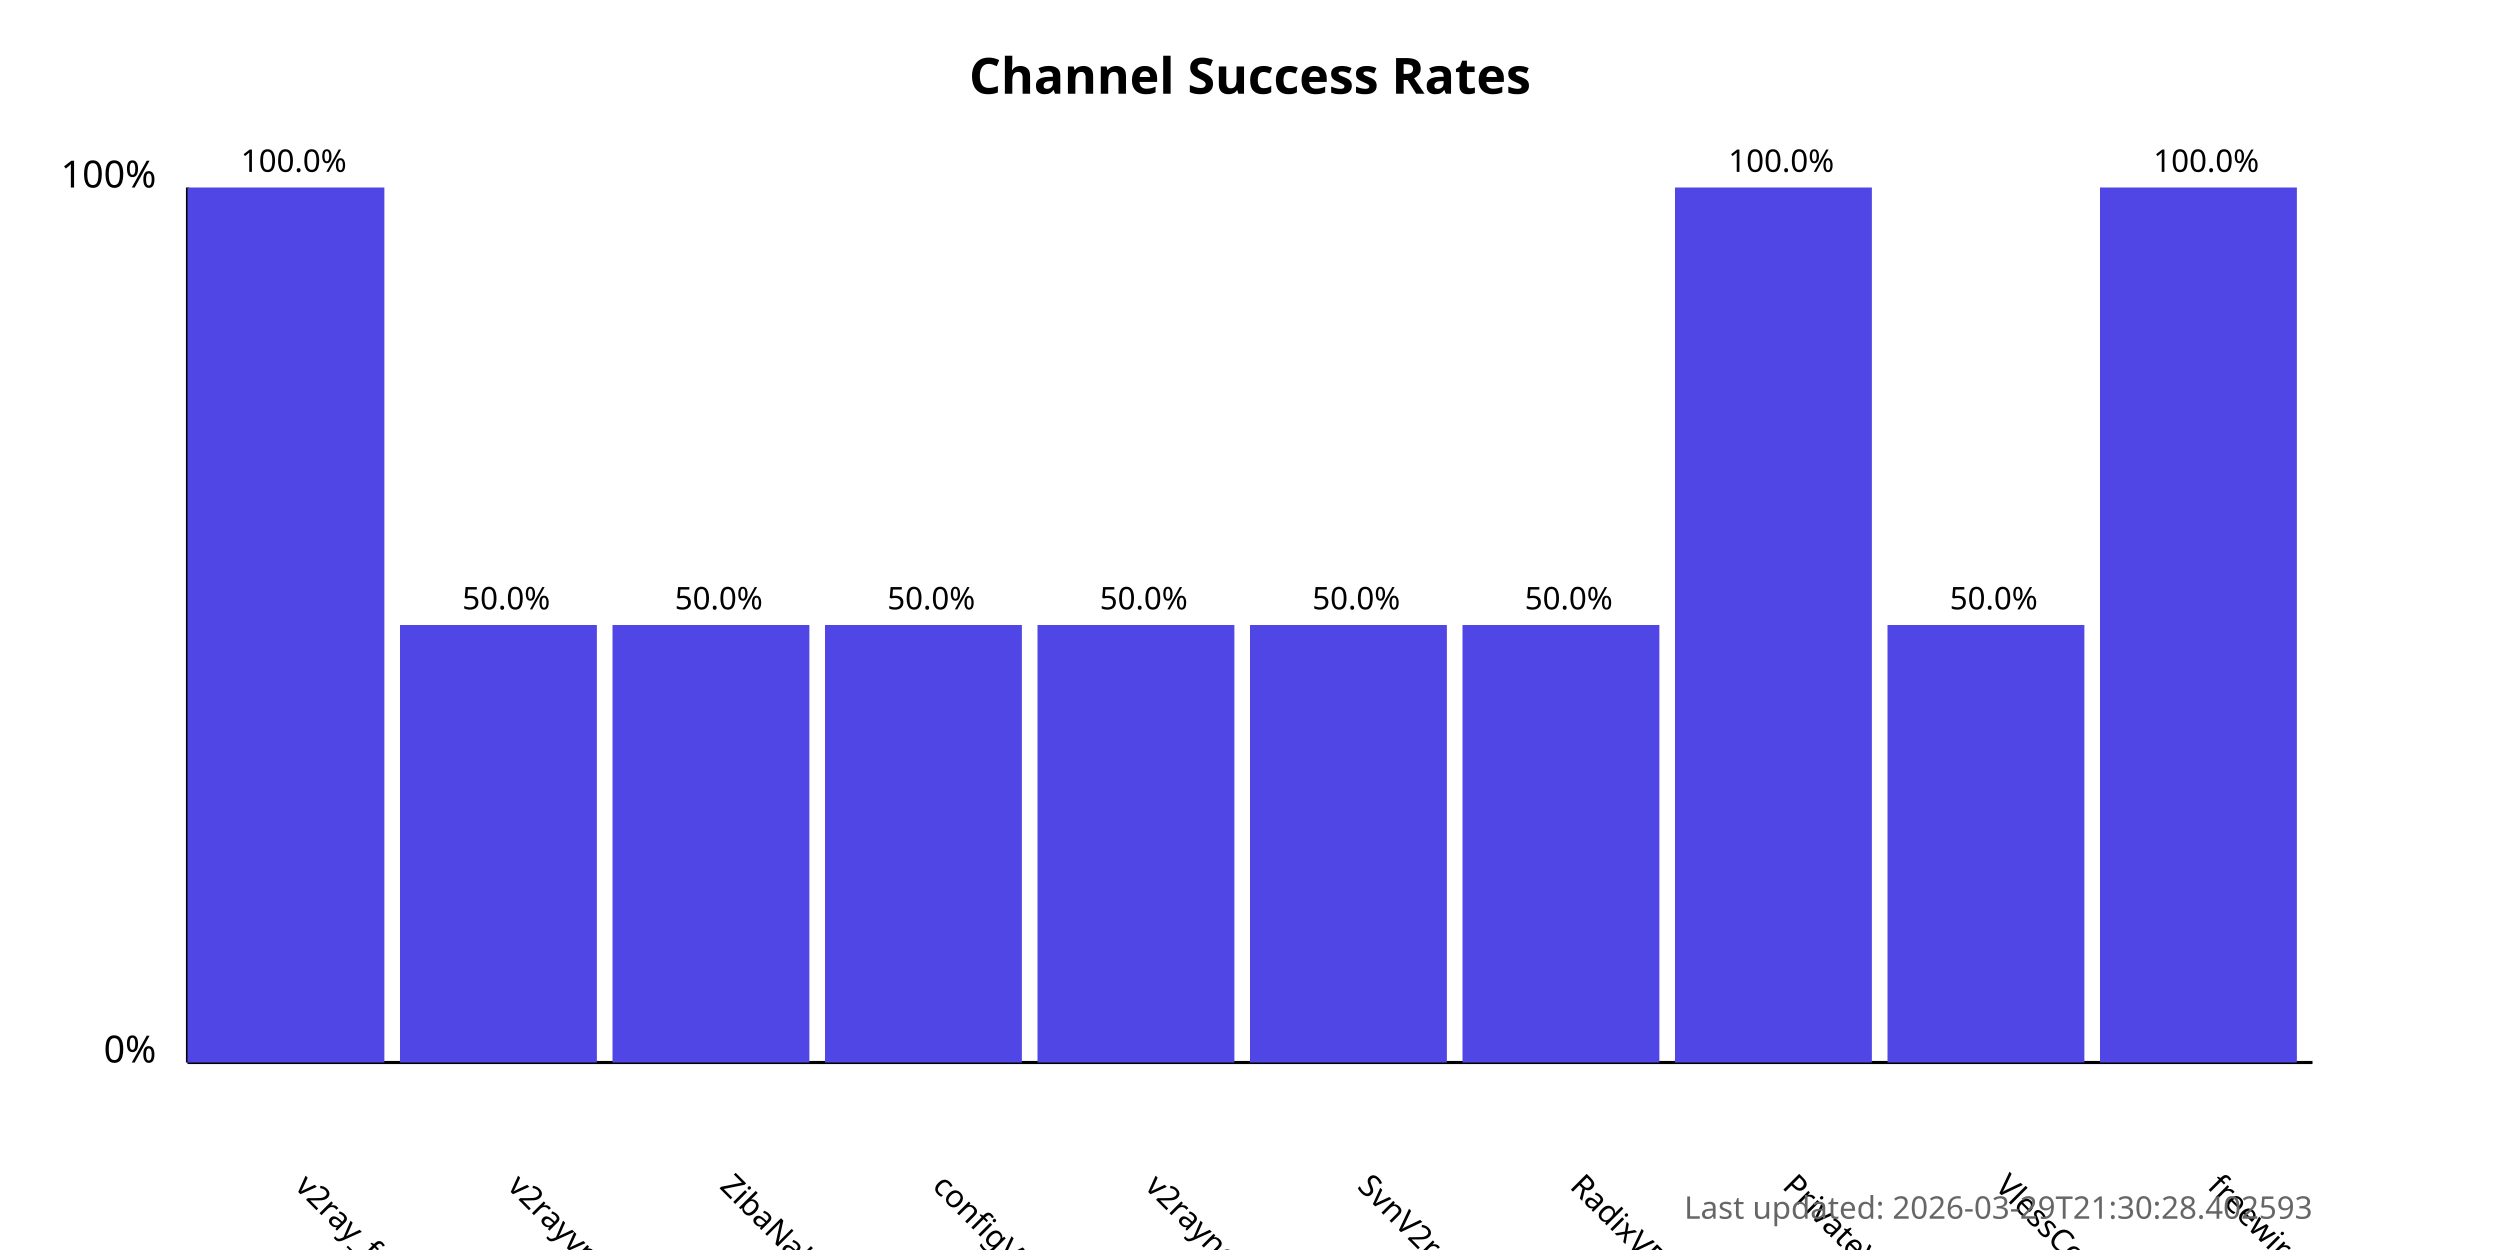
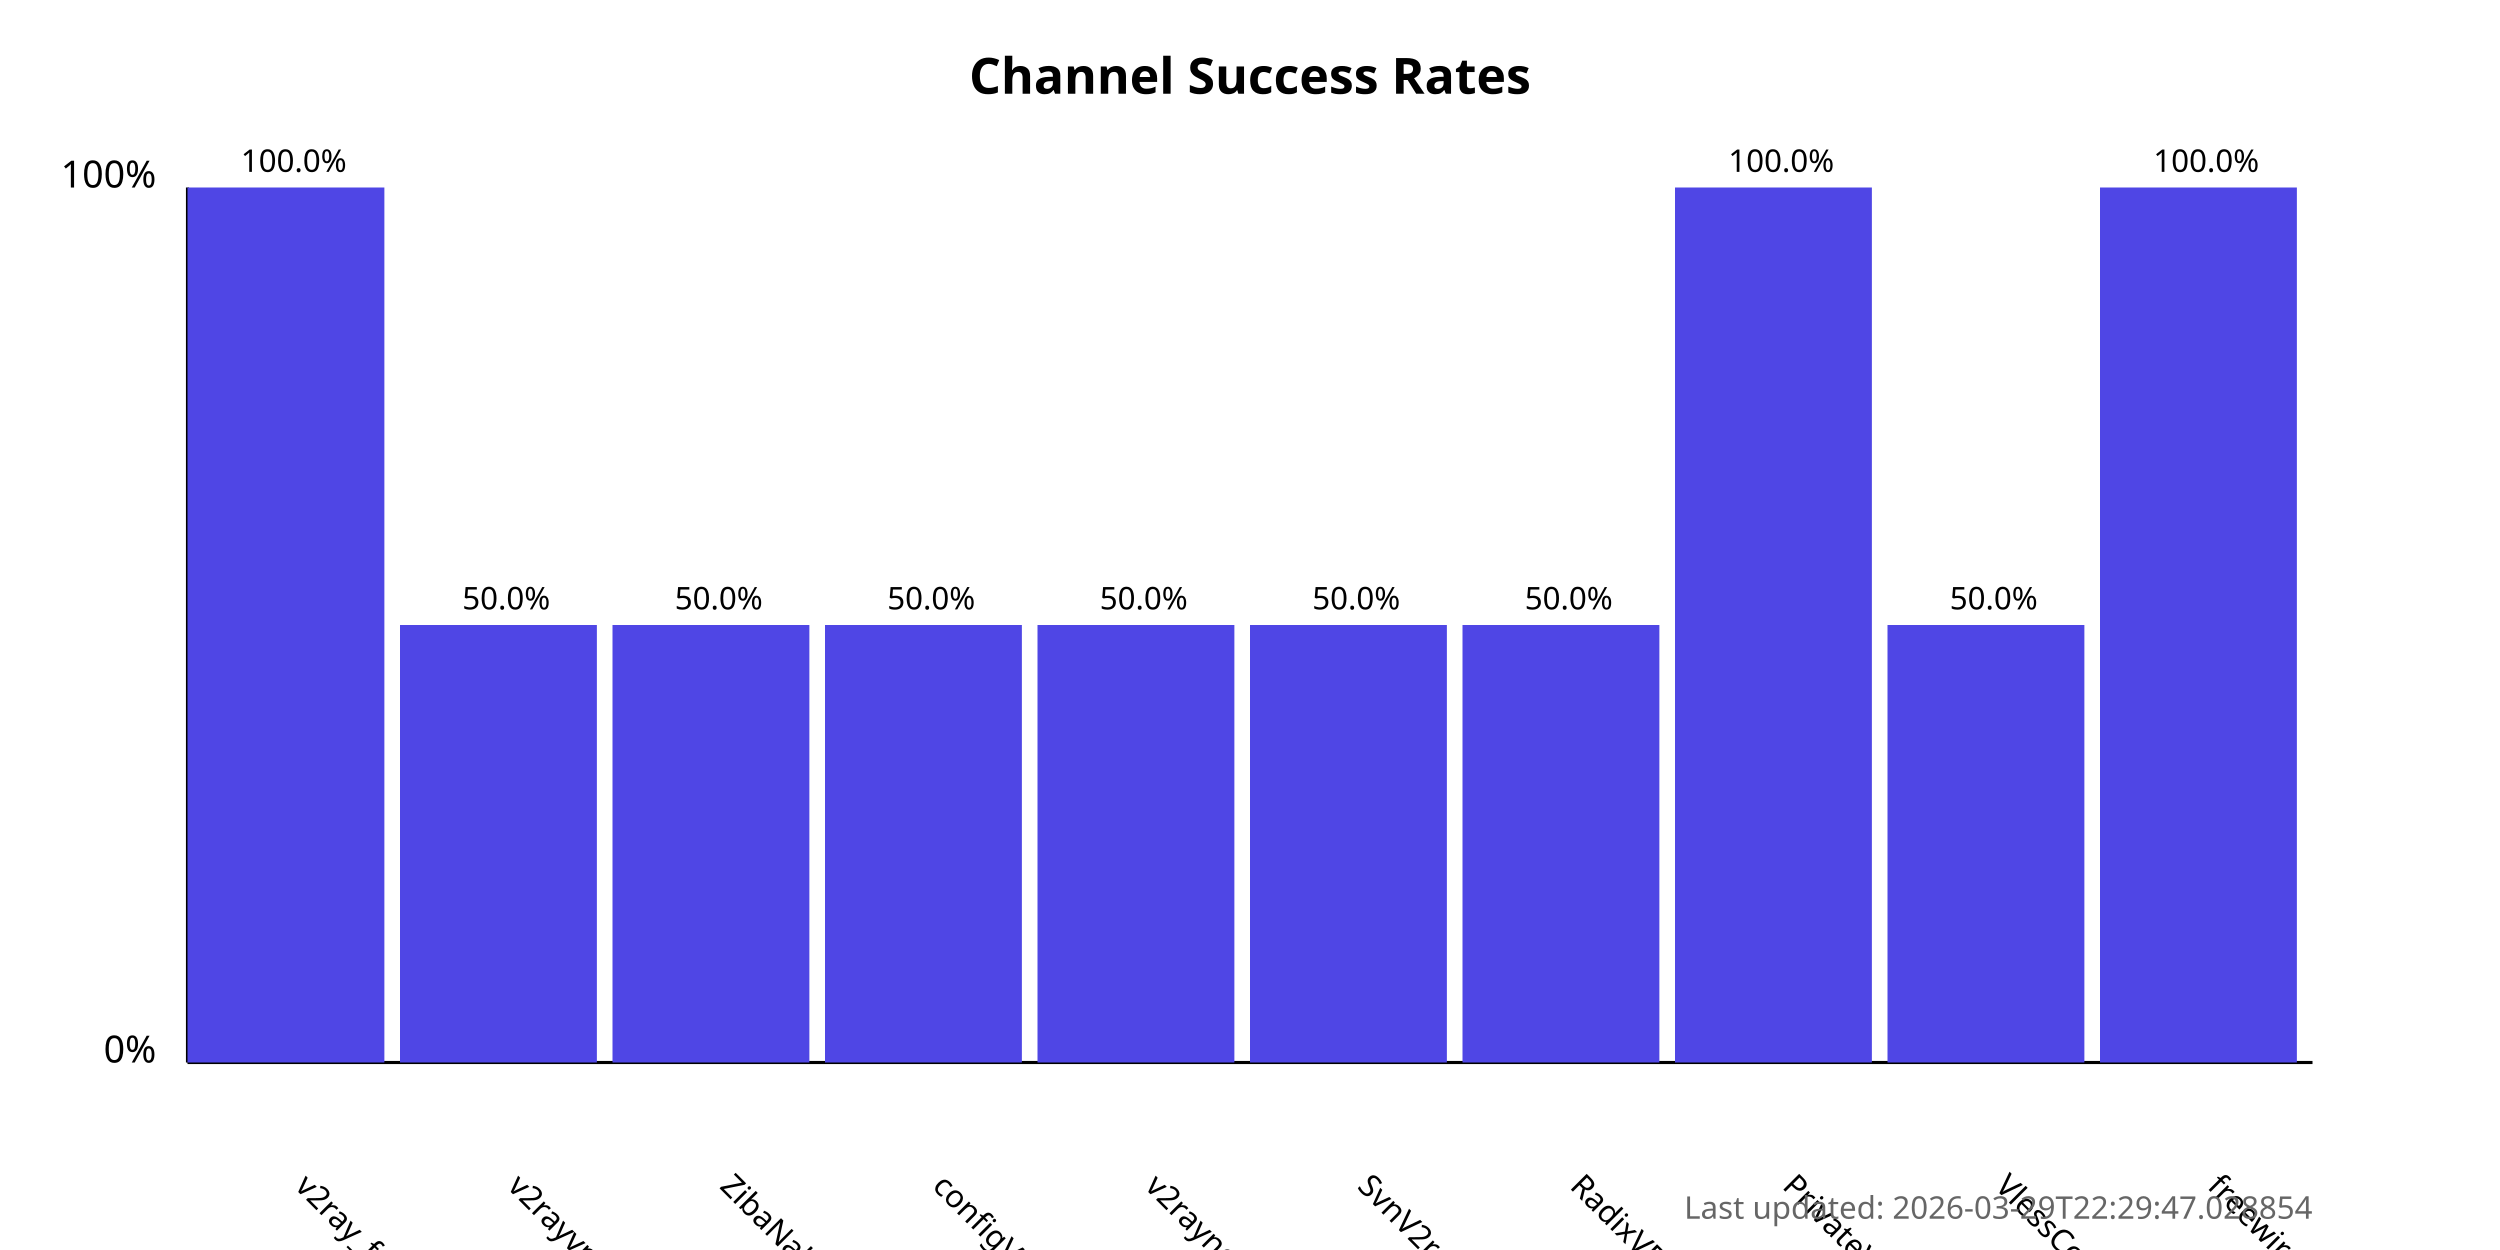
<svg xmlns="http://www.w3.org/2000/svg" width="800" height="400">
  <style>
            .chart-title { font: bold 16px sans-serif; }
            .axis-label { font: 12px sans-serif; }
            .tick-label { font: 10px sans-serif; }
            .bar { fill: #4f46e5; }
            .bar:hover { fill: #6366f1; }
            .timestamp { font: 10px sans-serif; fill: #666; }
        </style>
  <text x="400.0" y="30" text-anchor="middle" class="chart-title">
            Channel Success Rates
        </text>
  <line x1="60" y1="340" x2="60" y2="60" stroke="black" stroke-width="1" />
  <line x1="60" y1="340" x2="740" y2="340" stroke="black" stroke-width="1" />
  <text x="50" y="340" text-anchor="end" class="axis-label">0%</text>
  <text x="50" y="60" text-anchor="end" class="axis-label">100%</text>
  <g>
    <rect x="60" y="60.0" width="63.0" height="280.0" class="bar" />
    <text x="94.0" y="380" transform="rotate(45, 94.0, 380)" text-anchor="start" class="tick-label">
                v2ray_free_conf
            </text>
    <text x="94.0" y="55.0" text-anchor="middle" class="tick-label">
                100.0%
            </text>
  </g>
  <g>
    <rect x="128.0" y="200.0" width="63.0" height="140.0" class="bar" />
    <text x="162.0" y="380" transform="rotate(45, 162.0, 380)" text-anchor="start" class="tick-label">
                v2rayvpno
            </text>
    <text x="162.0" y="195.0" text-anchor="middle" class="tick-label">
                50.0%
            </text>
  </g>
  <g>
    <rect x="196.0" y="200.0" width="63.0" height="140.0" class="bar" />
    <text x="230.0" y="380" transform="rotate(45, 230.0, 380)" text-anchor="start" class="tick-label">
                ZibaNabz
            </text>
    <text x="230.0" y="195.0" text-anchor="middle" class="tick-label">
                50.0%
            </text>
  </g>
  <g>
    <rect x="264.0" y="200.0" width="63.0" height="140.0" class="bar" />
    <text x="298.0" y="380" transform="rotate(45, 298.0, 380)" text-anchor="start" class="tick-label">
                configV2rayForFree
            </text>
    <text x="298.0" y="195.0" text-anchor="middle" class="tick-label">
                50.0%
            </text>
  </g>
  <g>
    <rect x="332.0" y="200.0" width="63.0" height="140.0" class="bar" />
    <text x="366.0" y="380" transform="rotate(45, 366.0, 380)" text-anchor="start" class="tick-label">
                v2rayngvpn
            </text>
    <text x="366.0" y="195.0" text-anchor="middle" class="tick-label">
                50.0%
            </text>
  </g>
  <g>
    <rect x="400.0" y="200.0" width="63.0" height="140.0" class="bar" />
    <text x="434.0" y="380" transform="rotate(45, 434.0, 380)" text-anchor="start" class="tick-label">
                SvnV2ray
            </text>
    <text x="434.0" y="195.0" text-anchor="middle" class="tick-label">
                50.0%
            </text>
  </g>
  <g>
    <rect x="468.0" y="200.0" width="63.0" height="140.0" class="bar" />
    <text x="502.0" y="380" transform="rotate(45, 502.0, 380)" text-anchor="start" class="tick-label">
                RadixVPN
            </text>
    <text x="502.0" y="195.0" text-anchor="middle" class="tick-label">
                50.0%
            </text>
  </g>
  <g>
    <rect x="536.0" y="60.0" width="63.0" height="280.0" class="bar" />
    <text x="570.0" y="380" transform="rotate(45, 570.0, 380)" text-anchor="start" class="tick-label">
                PrivateVPNs
            </text>
    <text x="570.0" y="55.0" text-anchor="middle" class="tick-label">
                100.0%
            </text>
  </g>
  <g>
    <rect x="604.0" y="200.0" width="63.0" height="140.0" class="bar" />
    <text x="638.0" y="380" transform="rotate(45, 638.0, 380)" text-anchor="start" class="tick-label">
                VlessConfig
            </text>
    <text x="638.0" y="195.0" text-anchor="middle" class="tick-label">
                50.0%
            </text>
  </g>
  <g>
    <rect x="672.0" y="60.0" width="63.0" height="280.0" class="bar" />
    <text x="706.0" y="380" transform="rotate(45, 706.0, 380)" text-anchor="start" class="tick-label">
                freewireguard
            </text>
    <text x="706.0" y="55.0" text-anchor="middle" class="tick-label">
                100.0%
            </text>
  </g>
  <text x="740" y="390" text-anchor="end" class="timestamp">
-             Last updated: 2026-03-29T21:30:28.402593
+             Last updated: 2026-03-29T22:29:47.028854
        </text>
</svg>
